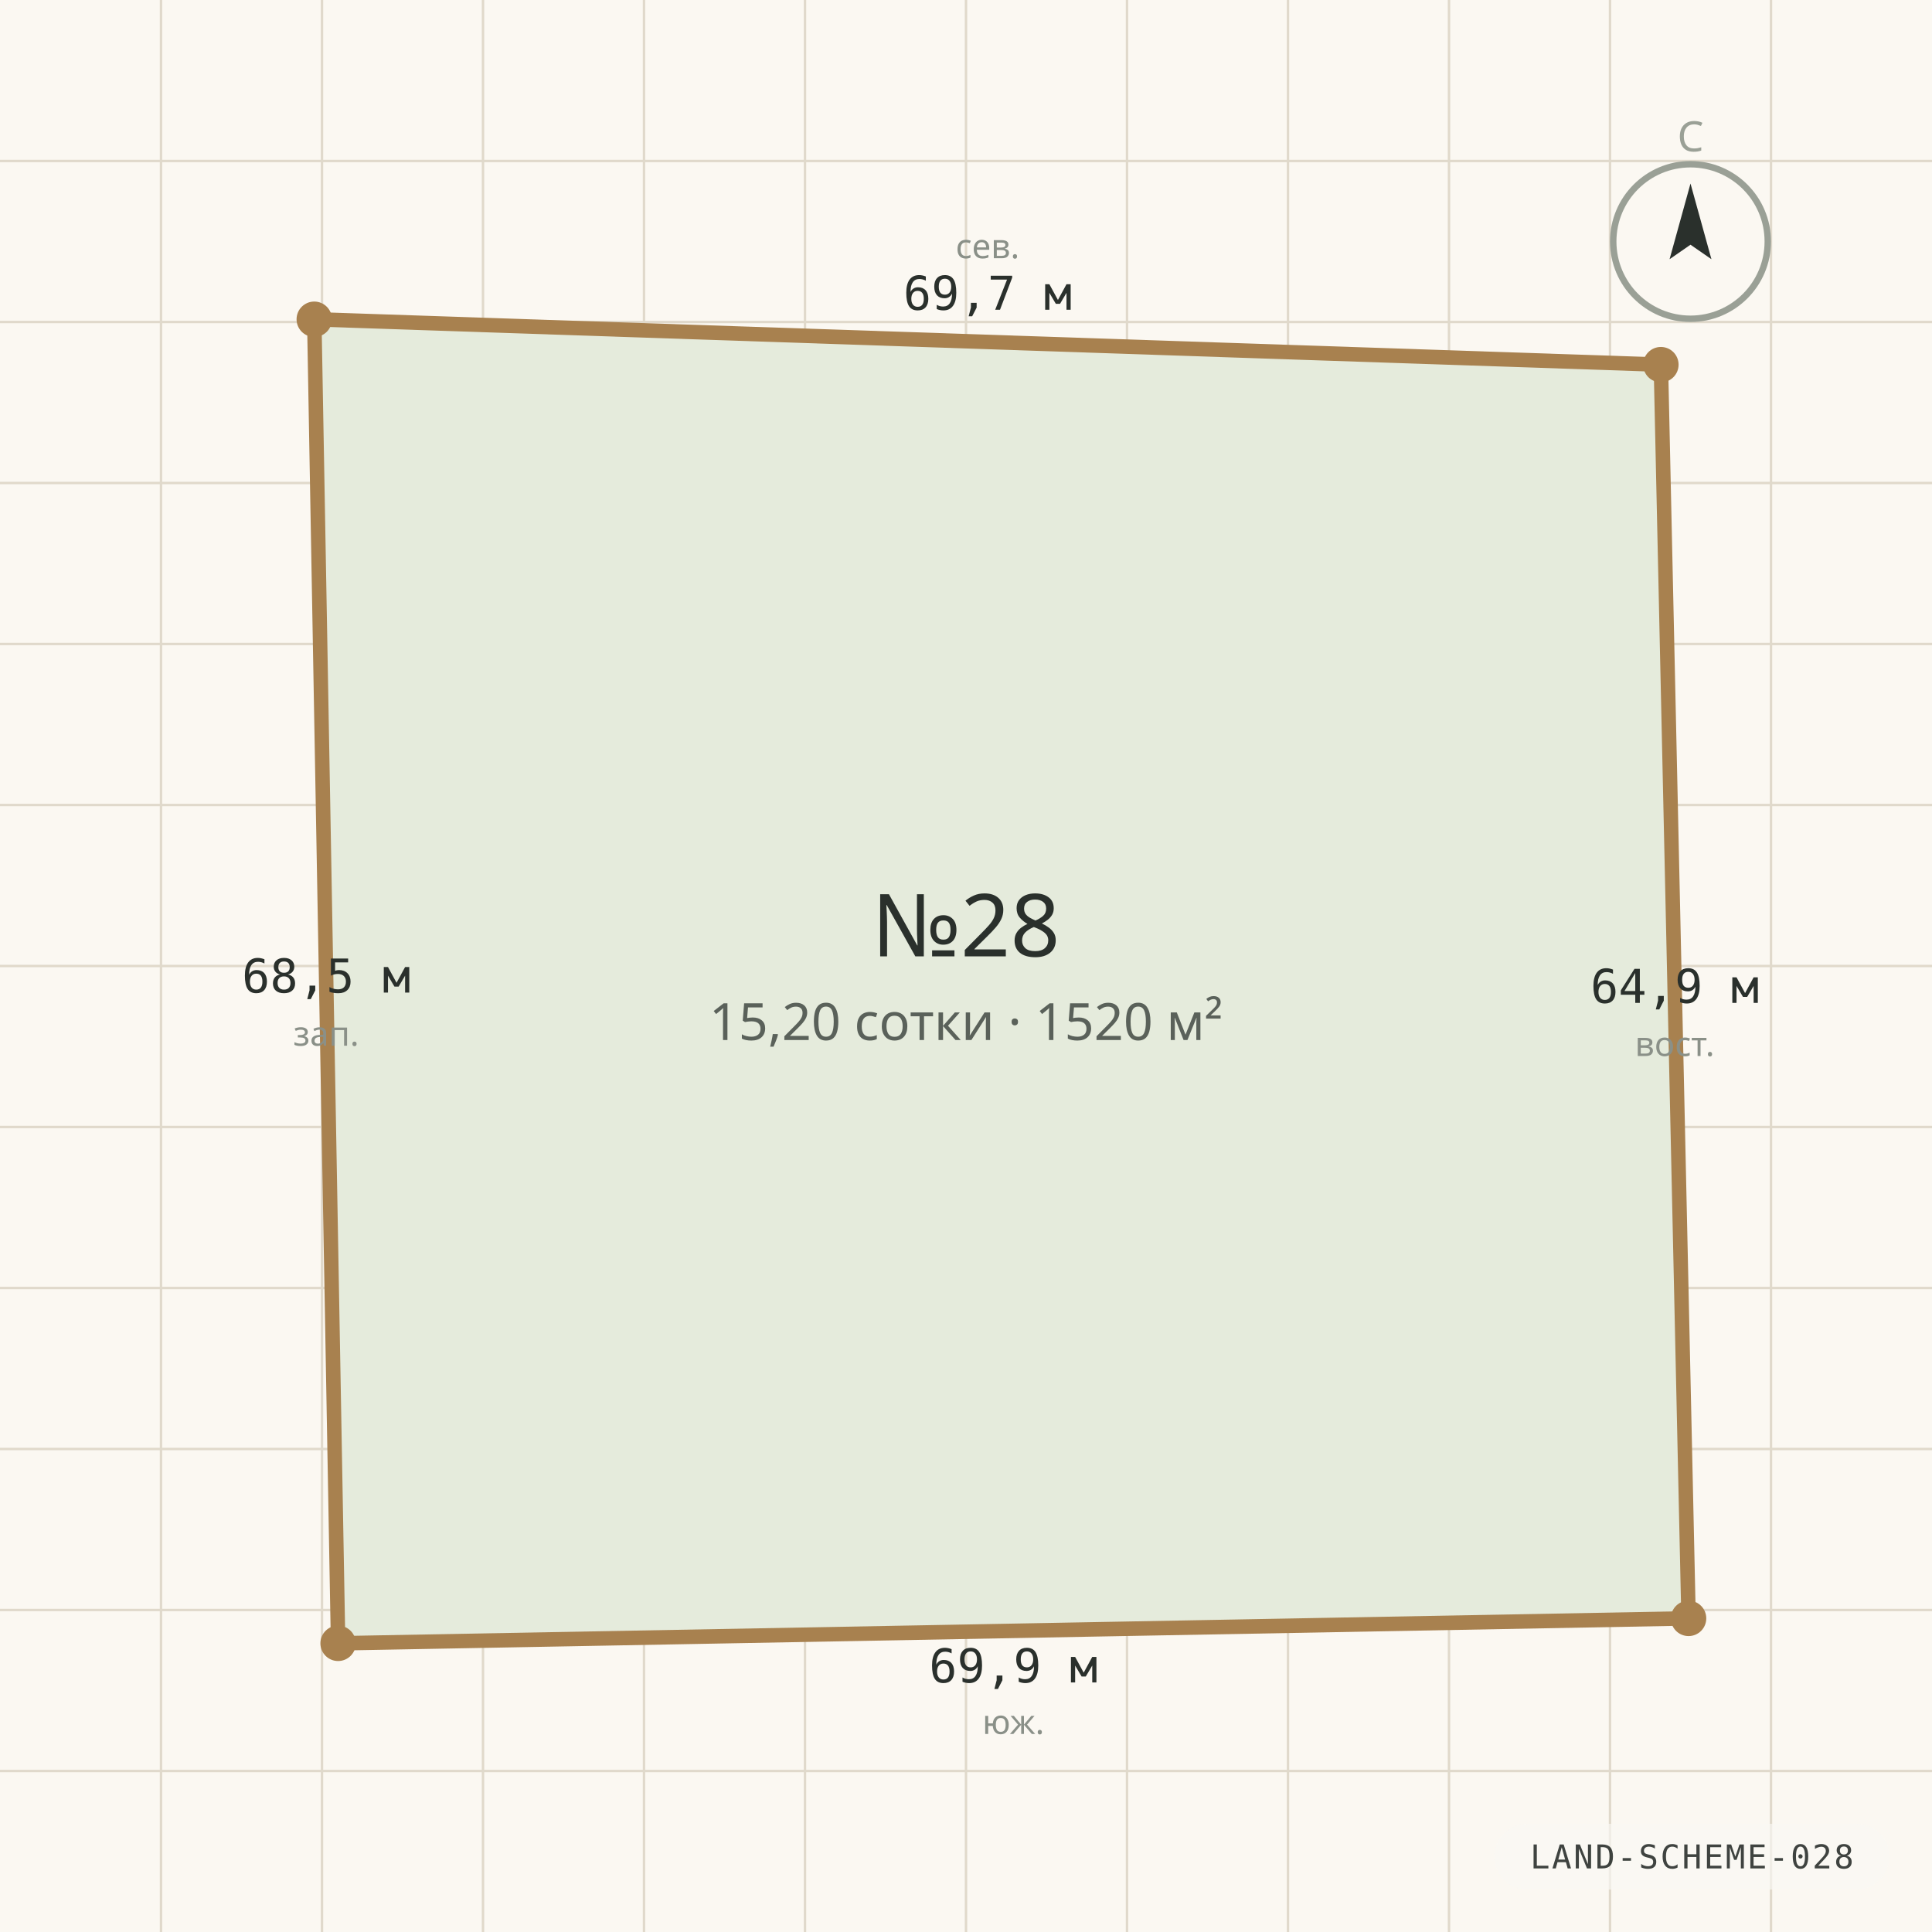
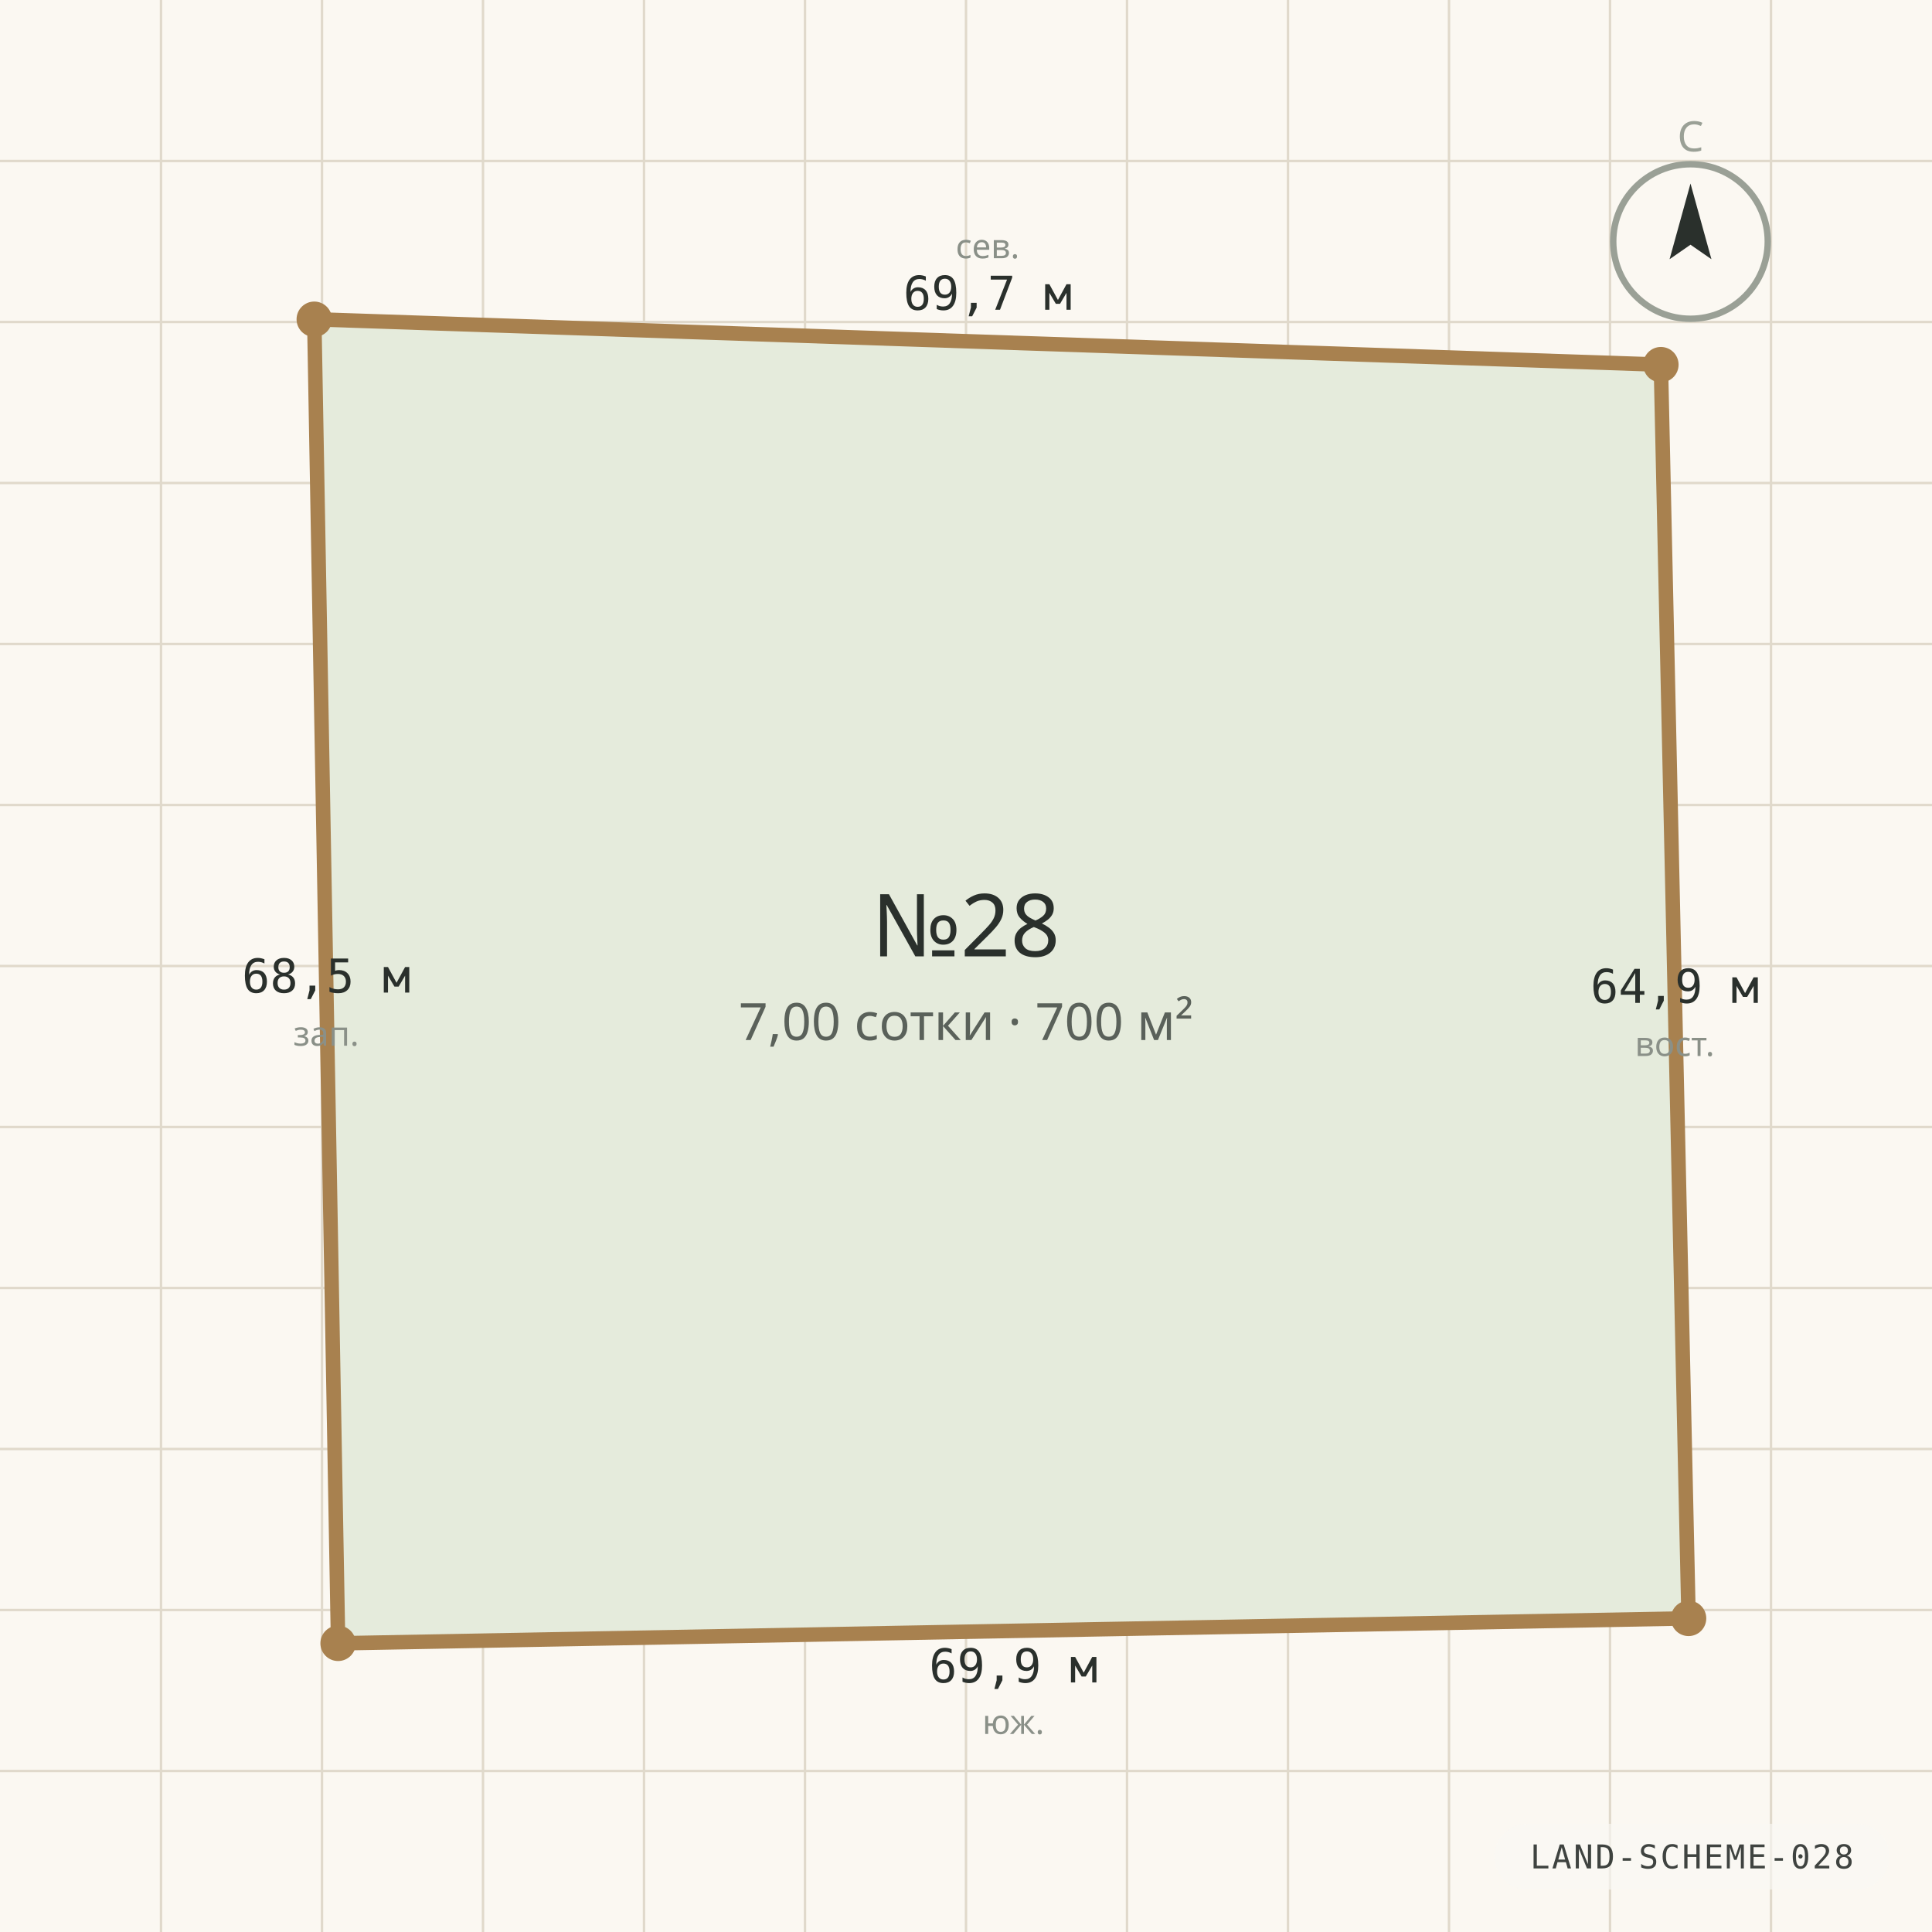
<svg xmlns="http://www.w3.org/2000/svg" viewBox="0 0 1200 1200" width="1200" height="1200" role="img" aria-label="Схема границ участка №28" preserveAspectRatio="xMidYMid slice">
  <rect width="1200" height="1200" fill="#FBF8F2" />
  <g stroke="#E0D9CB" stroke-width="1.5">
    <line x1="0" y1="100.0" x2="1200" y2="100.0" />
    <line x1="100.0" y1="0" x2="100.0" y2="1200" />
    <line x1="0" y1="200.0" x2="1200" y2="200.0" />
    <line x1="200.0" y1="0" x2="200.0" y2="1200" />
    <line x1="0" y1="300.0" x2="1200" y2="300.0" />
    <line x1="300.0" y1="0" x2="300.0" y2="1200" />
    <line x1="0" y1="400.0" x2="1200" y2="400.0" />
    <line x1="400.0" y1="0" x2="400.0" y2="1200" />
    <line x1="0" y1="500.0" x2="1200" y2="500.0" />
    <line x1="500.0" y1="0" x2="500.0" y2="1200" />
    <line x1="0" y1="600.0" x2="1200" y2="600.0" />
    <line x1="600.0" y1="0" x2="600.0" y2="1200" />
    <line x1="0" y1="700.0" x2="1200" y2="700.0" />
    <line x1="700.0" y1="0" x2="700.0" y2="1200" />
    <line x1="0" y1="800.0" x2="1200" y2="800.0" />
    <line x1="800.0" y1="0" x2="800.0" y2="1200" />
    <line x1="0" y1="900.0" x2="1200" y2="900.0" />
    <line x1="900.0" y1="0" x2="900.0" y2="1200" />
    <line x1="0" y1="1000.0" x2="1200" y2="1000.0" />
    <line x1="1000.0" y1="0" x2="1000.0" y2="1200" />
    <line x1="0" y1="1100.0" x2="1200" y2="1100.0" />
    <line x1="1100.0" y1="0" x2="1100.0" y2="1200" />
  </g>
  <polygon points="195.2,198.3 1031.6,226.5 1048.8,1005.2 210.0,1020.7" fill="#E5EBDC" stroke="#A8814F" stroke-width="9" stroke-linejoin="round" />
  <circle cx="195.2" cy="198.3" r="11" fill="#A8814F" />
  <text x="613.4" y="192.4" text-anchor="middle" font-family="ui-monospace, Consolas, monospace" font-size="29" fill="#2A302C">69,7 м</text>
  <text x="613.4" y="160.4" text-anchor="middle" font-family="'Segoe UI', system-ui, sans-serif" font-size="21" fill="#8A9088">сев.</text>
  <circle cx="1031.6" cy="226.5" r="11" fill="#A8814F" />
  <text x="1040.2" y="622.9" text-anchor="middle" font-family="ui-monospace, Consolas, monospace" font-size="29" fill="#2A302C">64,9 м</text>
  <text x="1040.2" y="655.9" text-anchor="middle" font-family="'Segoe UI', system-ui, sans-serif" font-size="21" fill="#8A9088">вост.</text>
  <circle cx="1048.8" cy="1005.2" r="11" fill="#A8814F" />
  <text x="629.4" y="1045.0" text-anchor="middle" font-family="ui-monospace, Consolas, monospace" font-size="29" fill="#2A302C">69,9 м</text>
  <text x="629.4" y="1077.0" text-anchor="middle" font-family="'Segoe UI', system-ui, sans-serif" font-size="21" fill="#8A9088">юж.</text>
  <circle cx="210.0" cy="1020.7" r="11" fill="#A8814F" />
  <text x="202.6" y="616.5" text-anchor="middle" font-family="ui-monospace, Consolas, monospace" font-size="29" fill="#2A302C">68,5 м</text>
  <text x="202.6" y="649.5" text-anchor="middle" font-family="'Segoe UI', system-ui, sans-serif" font-size="21" fill="#8A9088">зап.</text>
  <text x="600" y="594" text-anchor="middle" font-family="'Segoe UI', system-ui, sans-serif" font-size="54" fill="#2A302C">№28</text>
-   <text x="600" y="646" text-anchor="middle" font-family="'Segoe UI', system-ui, sans-serif" font-size="32" fill="#5A615A">15,20 сотки · 1520 м²</text>
+   <text x="600" y="646" text-anchor="middle" font-family="'Segoe UI', system-ui, sans-serif" font-size="32" fill="#5A615A">7,00 сотки · 700 м²</text>
  <g transform="translate(1050 150)">
    <circle r="48" fill="none" stroke="#9AA096" stroke-width="4" />
    <path d="M 0 -36 L 13 11 L 0 2 L -13 11 Z" fill="#2A302C" />
    <text y="-56" text-anchor="middle" font-family="'Segoe UI', system-ui, sans-serif" font-size="26" fill="#9AA096">С</text>
  </g>
  <g font-family="ui-monospace, 'Cascadia Mono', Consolas, monospace" opacity="0.9">
    <rect x="928.2" y="1132.8" width="245.4" height="40.8" rx="20.4" fill="rgba(250,248,244,0.72)" />
    <text x="1050.9" y="1160.5" text-anchor="middle" fill="#2A302C" font-size="20.4" letter-spacing="1.2">LAND-SCHEME-028</text>
  </g>
</svg>
